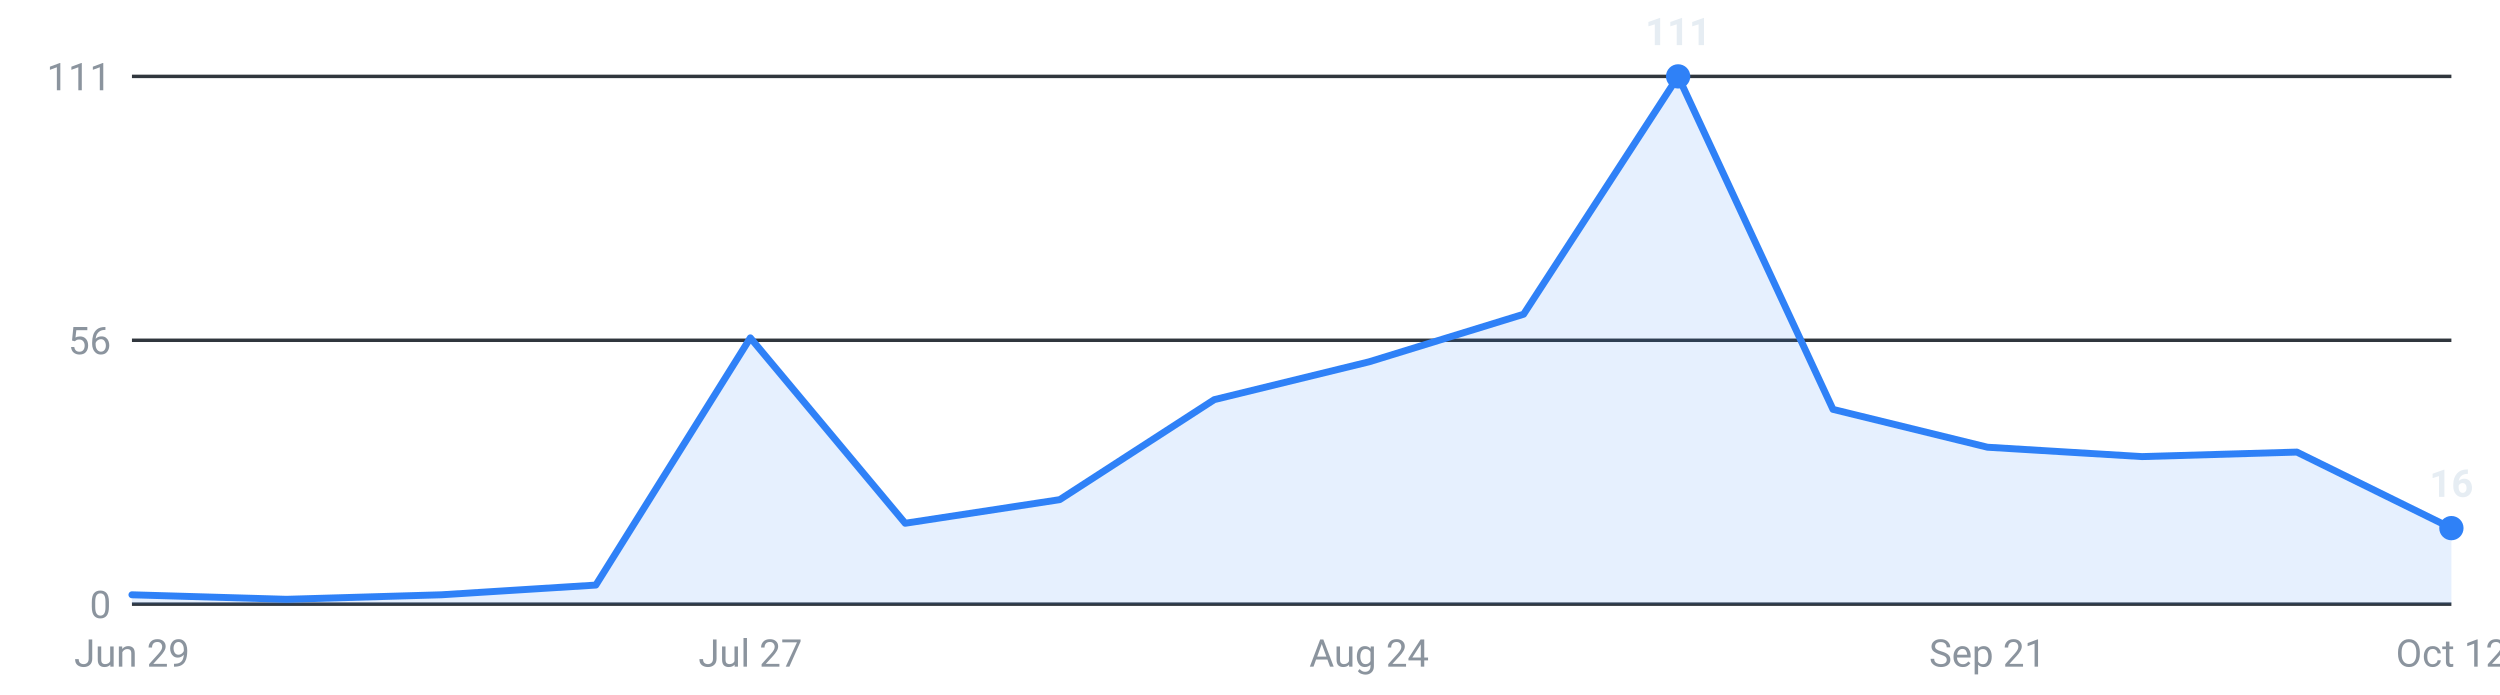
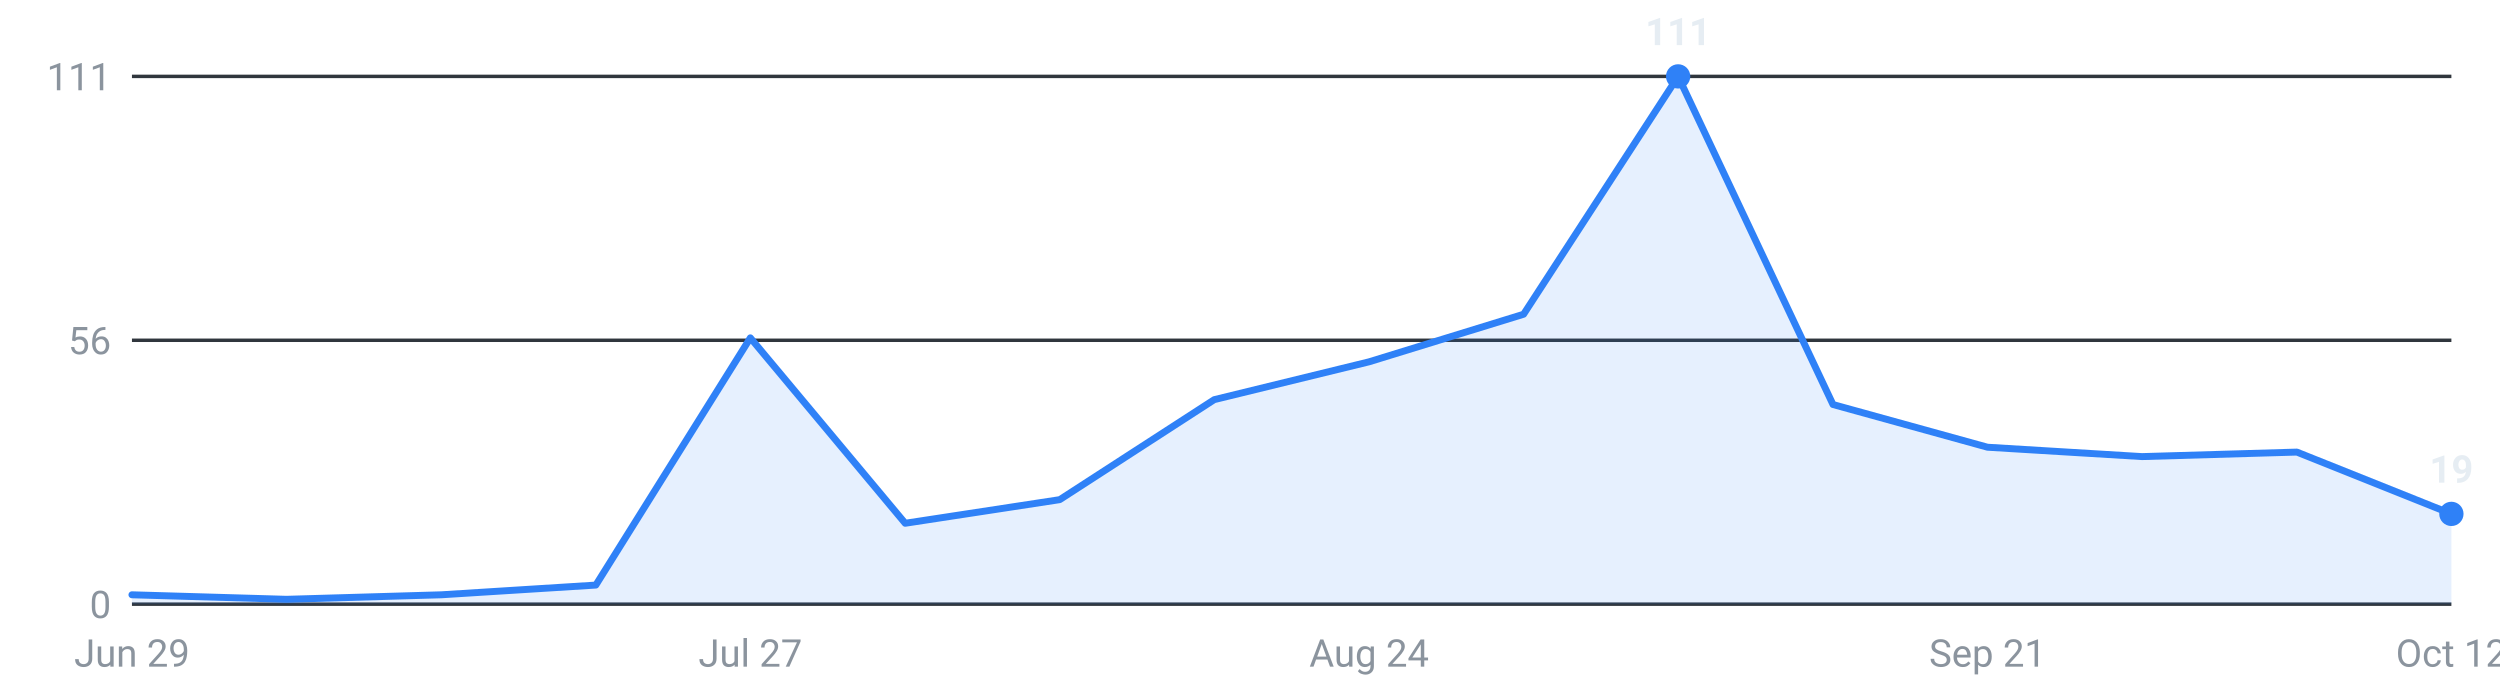
<svg xmlns="http://www.w3.org/2000/svg" viewBox="0 0 720 200" width="720" height="200" role="img" aria-label="Internships posted per week, last 16 weeks">
  <g font-family="-apple-system,Segoe UI,Roboto,sans-serif" font-size="11">
    <line x1="38" y1="174.0" x2="706" y2="174.0" stroke="#30363d" stroke-width="1" />
    <text x="32" y="178.0" text-anchor="end" fill="#8b949e">0</text>
    <line x1="38" y1="98.0" x2="706" y2="98.0" stroke="#30363d" stroke-width="1" />
    <text x="32" y="102.0" text-anchor="end" fill="#8b949e">56</text>
    <line x1="38" y1="22.0" x2="706" y2="22.0" stroke="#30363d" stroke-width="1" />
    <text x="32" y="26.0" text-anchor="end" fill="#8b949e">111</text>
-     <path d="M38.0,174 L38.0,171.3 L82.5,172.6 L127.1,171.3 L171.6,168.5 L216.1,97.3 L260.7,150.7 L305.2,143.9 L349.7,115.1 L394.3,104.2 L438.8,90.5 L483.3,22.0 L527.9,117.9 L572.4,128.8 L616.9,131.5 L661.5,130.2 L706.0,152.1 L706.0,174 Z" fill="#2f81f7" fill-opacity="0.12" />
-     <polyline points="38.0,171.3 82.5,172.6 127.1,171.3 171.6,168.5 216.1,97.3 260.7,150.7 305.2,143.9 349.7,115.1 394.3,104.2 438.8,90.5 483.3,22.0 527.9,117.9 572.4,128.8 616.9,131.5 661.5,130.2 706.0,152.1" fill="none" stroke="#2f81f7" stroke-width="2" stroke-linejoin="round" stroke-linecap="round" />
+     <path d="M38.0,174 L38.0,171.3 L82.5,172.6 L127.1,171.3 L171.6,168.5 L216.1,97.3 L260.7,150.7 L305.2,143.9 L349.7,115.1 L394.3,104.2 L438.8,90.5 L483.3,22.0 L527.9,116.5 L572.4,128.8 L616.9,131.5 L661.5,130.2 L706.0,148.0 L706.0,174 Z" fill="#2f81f7" fill-opacity="0.12" />
+     <polyline points="38.0,171.3 82.5,172.6 127.1,171.3 171.6,168.5 216.1,97.3 260.7,150.7 305.2,143.9 349.7,115.1 394.3,104.2 438.8,90.5 483.3,22.0 527.9,116.5 572.4,128.8 616.9,131.5 661.5,130.2 706.0,148.0" fill="none" stroke="#2f81f7" stroke-width="2" stroke-linejoin="round" stroke-linecap="round" />
    <circle cx="483.3" cy="22.0" r="3.5" fill="#2f81f7" />
    <text x="483.3" y="13.0" text-anchor="middle" fill="#e6edf3" font-weight="600">111</text>
-     <circle cx="706.0" cy="152.1" r="3.5" fill="#2f81f7" />
-     <text x="706.0" y="143.1" text-anchor="middle" fill="#e6edf3" font-weight="600">16</text>
+     <circle cx="706.0" cy="148.0" r="3.5" fill="#2f81f7" />
+     <text x="706.0" y="139.0" text-anchor="middle" fill="#e6edf3" font-weight="600">19</text>
    <text x="38.0" y="192" text-anchor="middle" fill="#8b949e">Jun 29</text>
    <text x="216.1" y="192" text-anchor="middle" fill="#8b949e">Jul 27</text>
    <text x="394.3" y="192" text-anchor="middle" fill="#8b949e">Aug 24</text>
    <text x="572.4" y="192" text-anchor="middle" fill="#8b949e">Sep 21</text>
    <text x="706.0" y="192" text-anchor="middle" fill="#8b949e">Oct 12</text>
  </g>
</svg>
